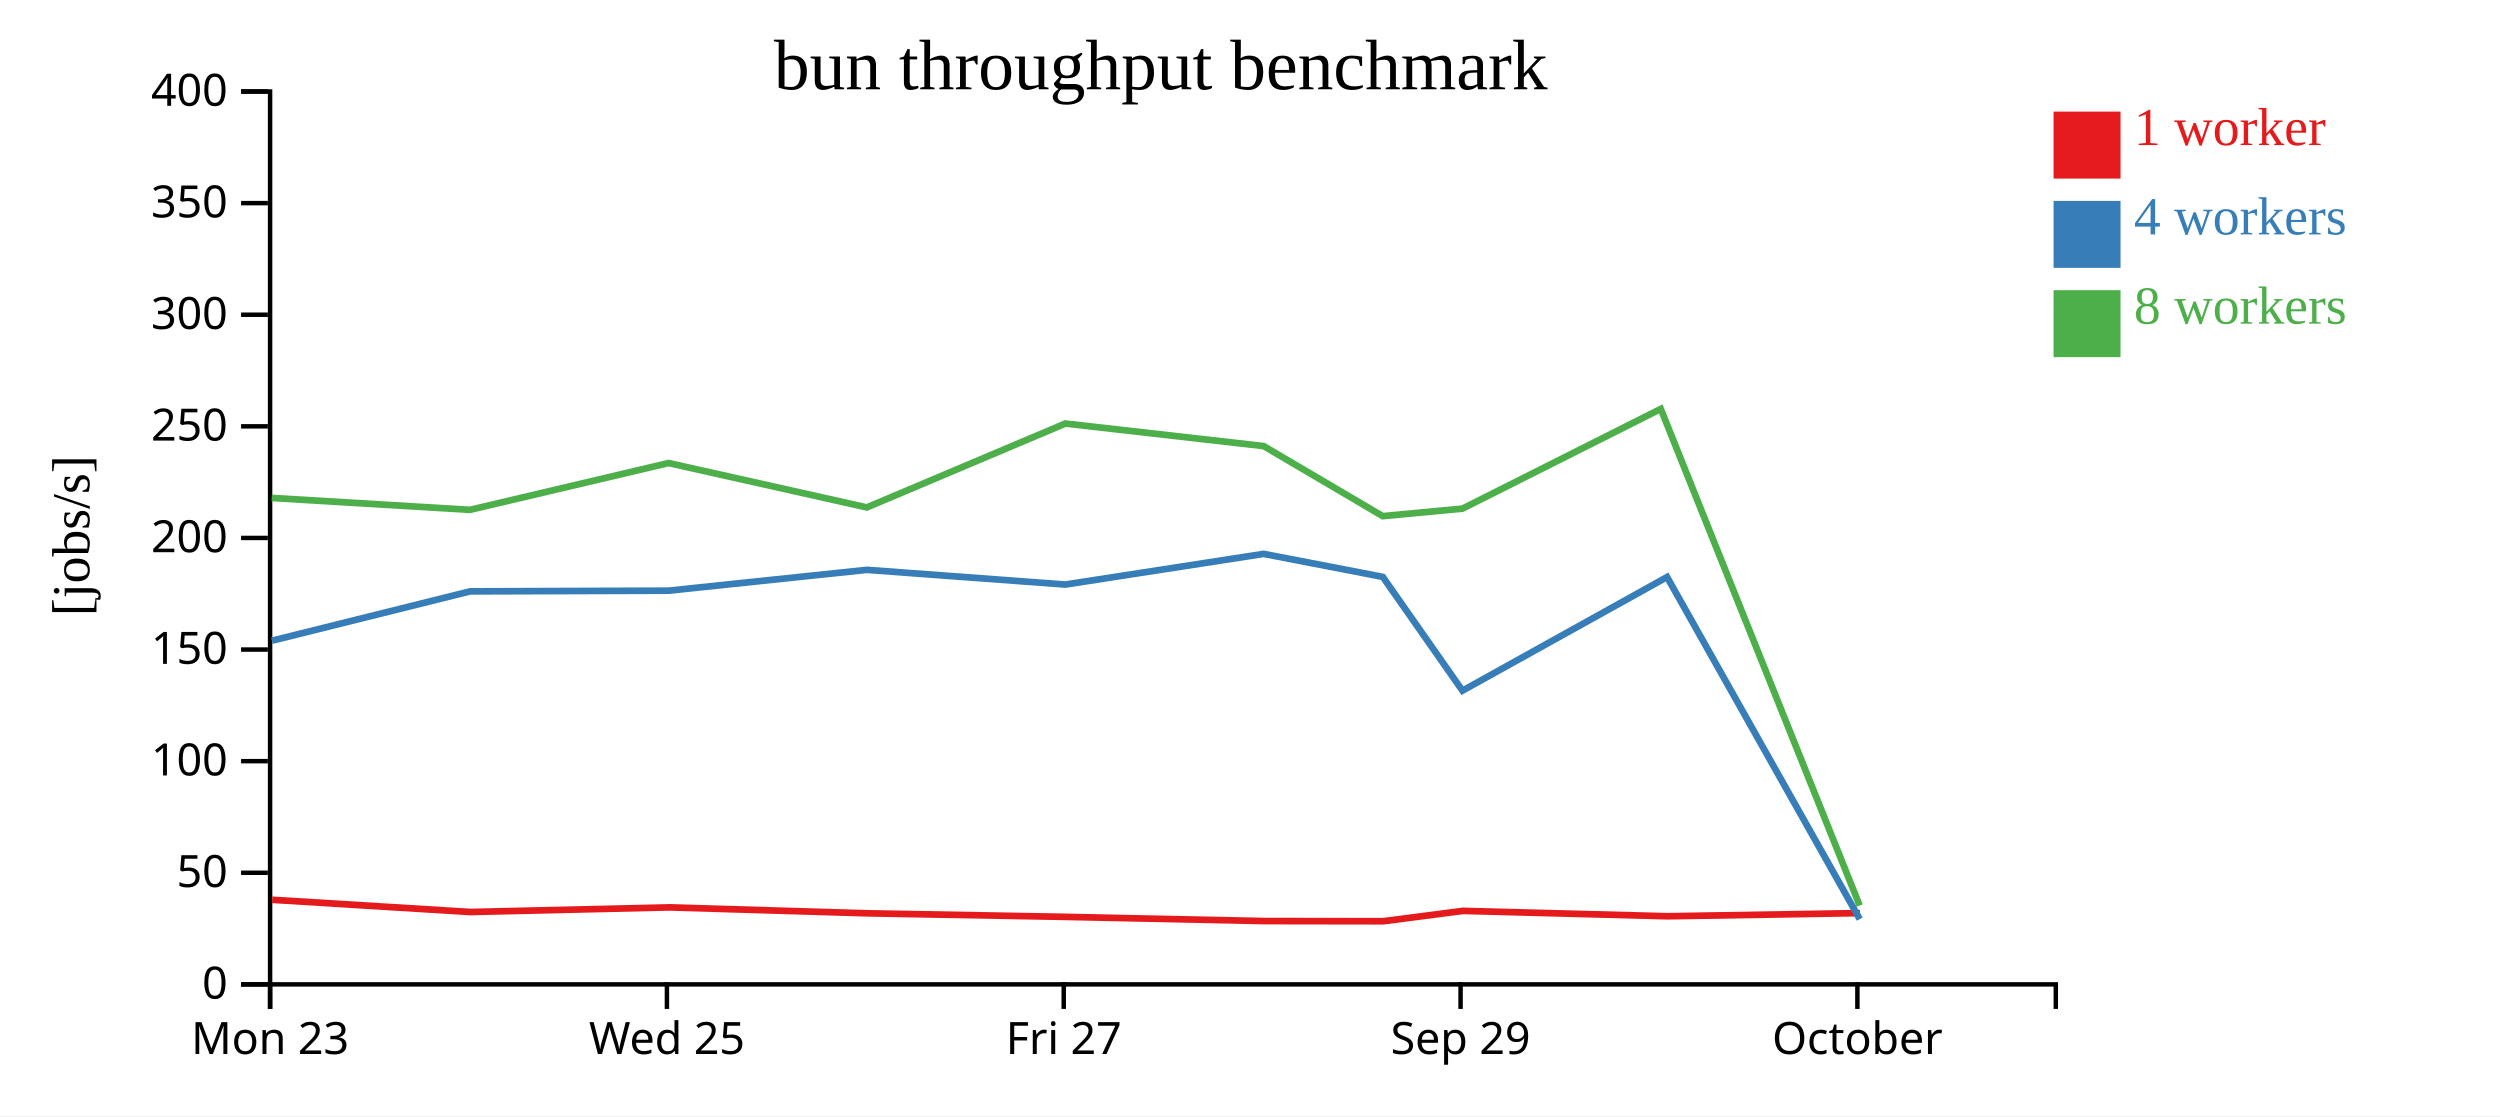
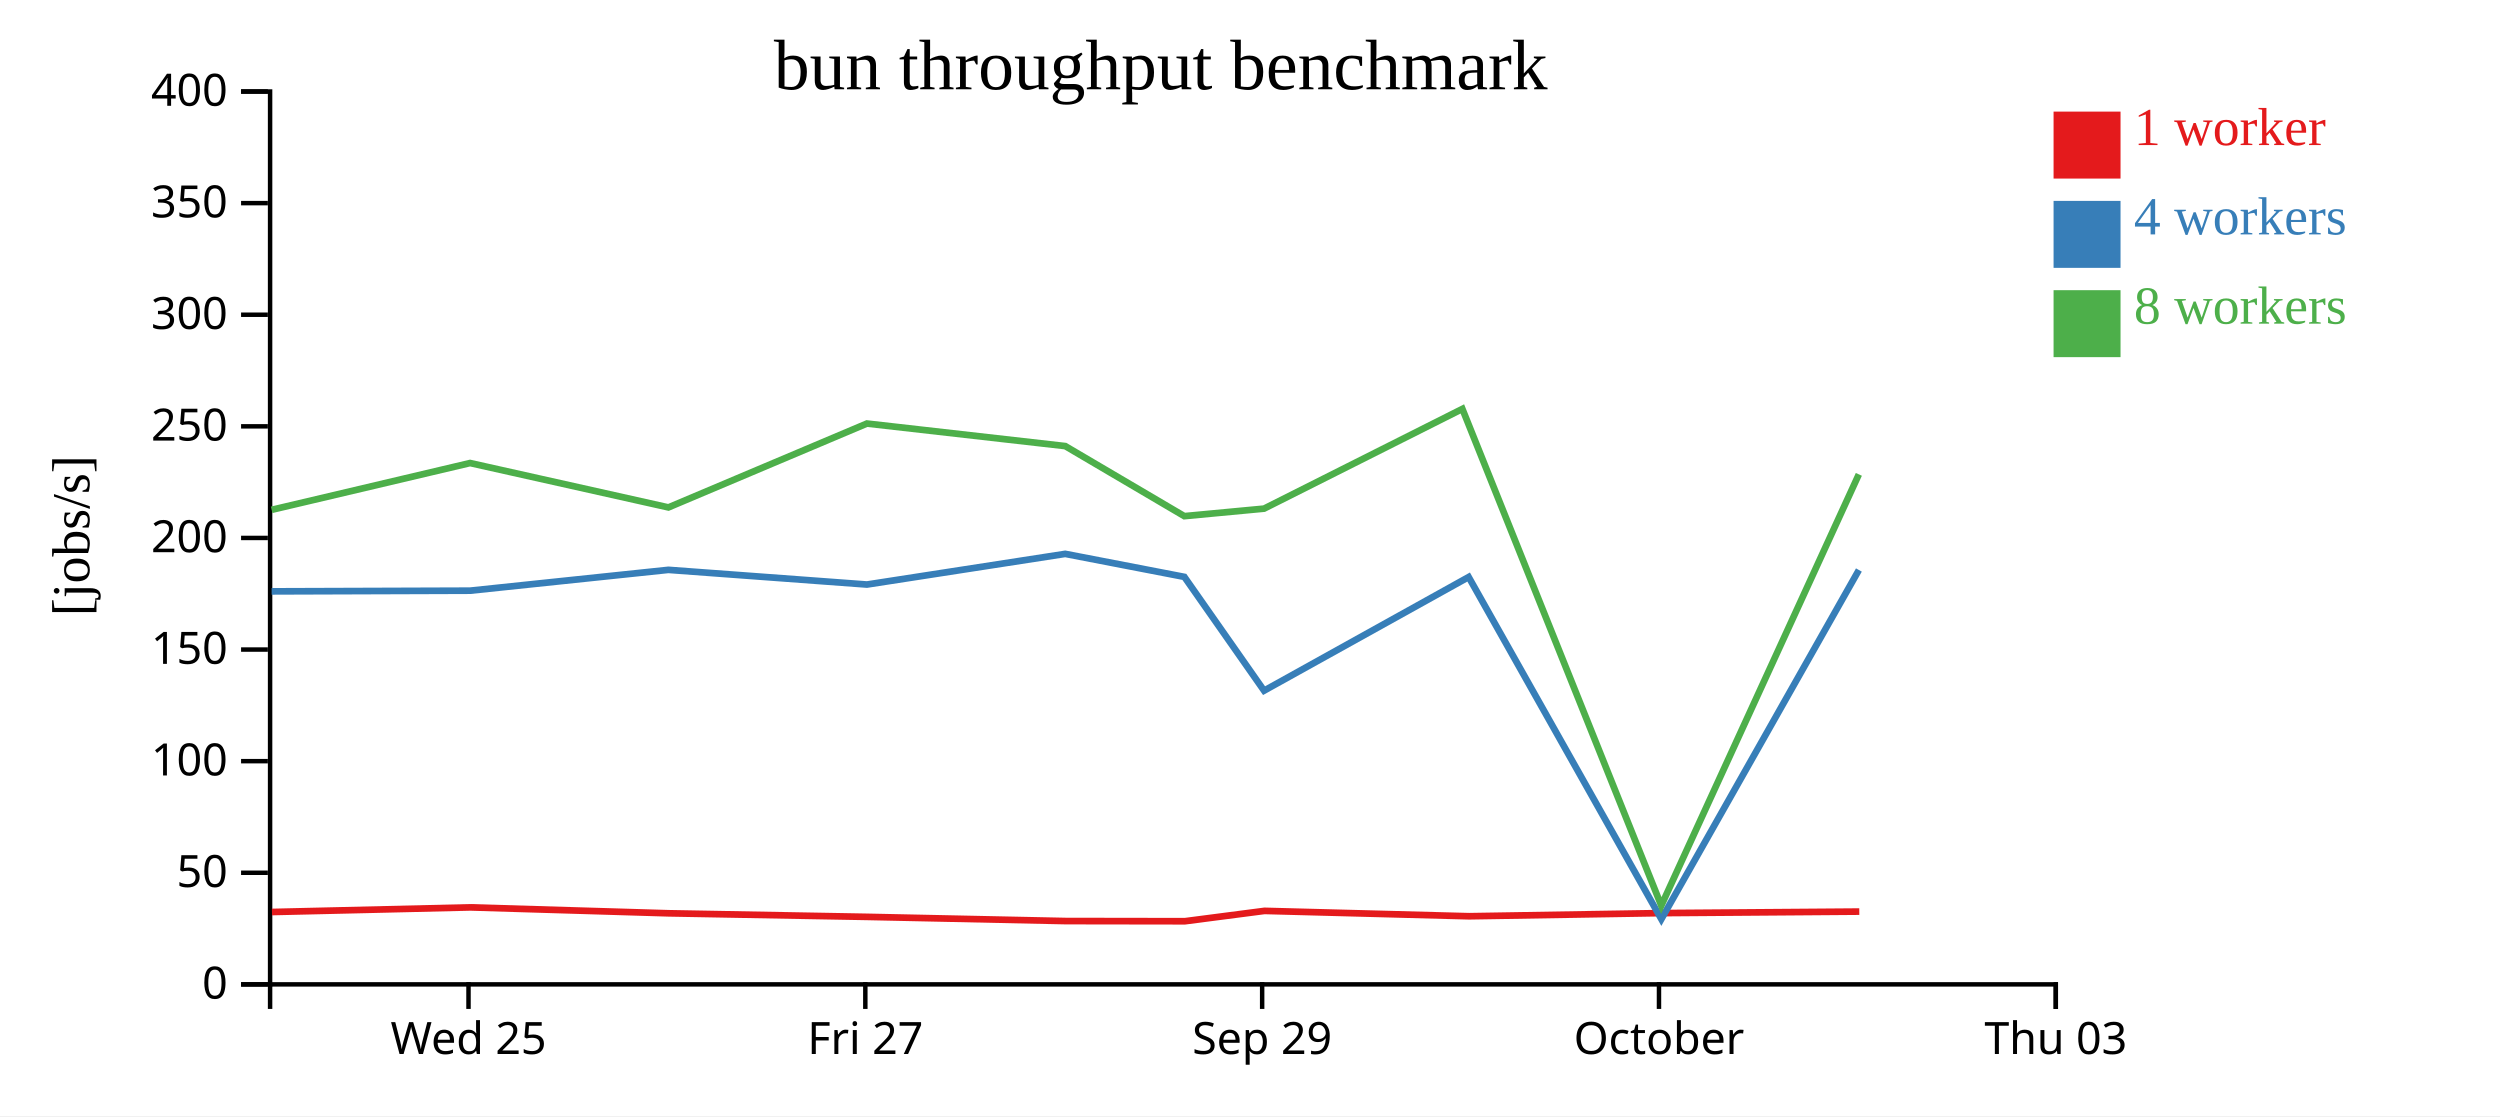
<svg xmlns="http://www.w3.org/2000/svg" width="560" height="250">
  <rect width="100%" height="100%" fill="white" />
  <g transform="translate(60,20)">
    <g transform="translate(0,200)" fill="none" font-size="10" font-family="sans-serif" text-anchor="middle">
      <path class="domain" stroke="currentColor" d="M0.5,6V0.5H400.5V6" />
-       <g class="tick" opacity="1" transform="translate(0.5,0)">
-         <line stroke="currentColor" y2="6" />
-         <text fill="currentColor" y="9" dy="0.71em">Mon 23</text>
-       </g>
-       <g class="tick" opacity="1" transform="translate(89.38889,0)">
+       <g class="tick" opacity="1" transform="translate(44.94444,0)">
        <line stroke="currentColor" y2="6" />
        <text fill="currentColor" y="9" dy="0.71em">Wed 25</text>
      </g>
-       <g class="tick" opacity="1" transform="translate(178.2778,0)">
+       <g class="tick" opacity="1" transform="translate(133.8333,0)">
        <line stroke="currentColor" y2="6" />
        <text fill="currentColor" y="9" dy="0.71em">Fri 27</text>
      </g>
-       <g class="tick" opacity="1" transform="translate(267.1667,0)">
+       <g class="tick" opacity="1" transform="translate(222.7222,0)">
        <line stroke="currentColor" y2="6" />
        <text fill="currentColor" y="9" dy="0.71em">Sep 29</text>
      </g>
-       <g class="tick" opacity="1" transform="translate(356.0556,0)">
+       <g class="tick" opacity="1" transform="translate(311.6111,0)">
        <line stroke="currentColor" y2="6" />
        <text fill="currentColor" y="9" dy="0.71em">October</text>
+       </g>
+       <g class="tick" opacity="1" transform="translate(400.5,0)">
+         <line stroke="currentColor" y2="6" />
+         <text fill="currentColor" y="9" dy="0.71em">Thu 03</text>
      </g>
    </g>
    <g fill="none" font-size="10" font-family="sans-serif" text-anchor="end">
      <path class="domain" stroke="currentColor" d="M-6,200.5H0.5V0.5H-6" />
      <g class="tick" opacity="1" transform="translate(0,200.5)">
        <line stroke="currentColor" x2="-6" />
        <text fill="currentColor" x="-9" dy="0.32em">0</text>
      </g>
      <g class="tick" opacity="1" transform="translate(0,175.5)">
        <line stroke="currentColor" x2="-6" />
        <text fill="currentColor" x="-9" dy="0.32em">50</text>
      </g>
      <g class="tick" opacity="1" transform="translate(0,150.5)">
        <line stroke="currentColor" x2="-6" />
        <text fill="currentColor" x="-9" dy="0.32em">100</text>
      </g>
      <g class="tick" opacity="1" transform="translate(0,125.5)">
        <line stroke="currentColor" x2="-6" />
        <text fill="currentColor" x="-9" dy="0.32em">150</text>
      </g>
      <g class="tick" opacity="1" transform="translate(0,100.5)">
        <line stroke="currentColor" x2="-6" />
        <text fill="currentColor" x="-9" dy="0.32em">200</text>
      </g>
      <g class="tick" opacity="1" transform="translate(0,75.5)">
        <line stroke="currentColor" x2="-6" />
        <text fill="currentColor" x="-9" dy="0.32em">250</text>
      </g>
      <g class="tick" opacity="1" transform="translate(0,50.5)">
        <line stroke="currentColor" x2="-6" />
        <text fill="currentColor" x="-9" dy="0.32em">300</text>
      </g>
      <g class="tick" opacity="1" transform="translate(0,25.5)">
        <line stroke="currentColor" x2="-6" />
        <text fill="currentColor" x="-9" dy="0.32em">350</text>
      </g>
      <g class="tick" opacity="1" transform="translate(0,0.5)">
        <line stroke="currentColor" x2="-6" />
        <text fill="currentColor" x="-9" dy="0.32em">400</text>
      </g>
    </g>
    <text text-anchor="middle" style="font-size: 12px" transform="rotate(-90)" y="-40" x="-100">[jobs/s]</text>
    <text text-anchor="middle" style="font-size: 16px" y="0" x="200">bun throughput benchmark</text>
-     <path class="line" fill="none" stroke="#e41a1c" stroke-width="1.5" d="M0.966,181.554L45.364,184.29L89.825,183.252L134.252,184.579L178.722,185.38L223.144,186.316L249.849,186.357L267.696,184.038L313.533,185.241L356.632,184.534" />
-     <path class="line" fill="none" stroke="#377eb8" stroke-width="1.5" d="M0.889,123.524L45.29,112.465L89.752,112.311L134.166,107.647L178.634,110.937L223.051,104.068L249.74,109.223L267.591,134.709L313.422,109.256L356.587,185.882" />
-     <path class="line" fill="none" stroke="#4daf4a" stroke-width="1.5" d="M0.855,91.54L45.294,94.202L89.739,83.721L134.169,93.662L178.628,74.875L223.057,79.923L249.737,95.616L267.594,93.933L312.015,71.597L356.57,182.851" />
+     <path class="line" fill="none" stroke="#e41a1c" stroke-width="1.5" d="M0.92,184.29L45.38,183.252L89.807,184.579L134.277,185.38L178.7,186.316L205.404,186.357L223.251,184.038L269.089,185.241L312.188,184.534L356.482,184.197" />
+     <path class="line" fill="none" stroke="#377eb8" stroke-width="1.5" d="M0.845,112.465L45.308,112.311L89.722,107.647L134.19,110.937L178.607,104.068L205.296,109.223L223.147,134.709L268.978,109.256L312.143,185.882L356.392,107.681" />
+     <path class="line" fill="none" stroke="#4daf4a" stroke-width="1.5" d="M0.85,94.202L45.295,83.721L89.725,93.662L134.184,74.875L178.613,79.923L205.292,95.616L223.149,93.933L267.57,71.597L312.126,182.851L356.381,86.26" />
    <rect class="dot" x="400" y="5" width="15" height="15" style="fill: #e41a1c;" />
    <rect class="dot" x="400" y="25" width="15" height="15" style="fill: #377eb8;" />
    <rect class="dot" x="400" y="45" width="15" height="15" style="fill: #4daf4a;" />
    <text class="label" x="418" y="12.5" style="fill: #e41a1c; alignment-baseline: middle;" text-anchor="left">1 worker</text>
    <text class="label" x="418" y="32.5" style="fill: #377eb8; alignment-baseline: middle;" text-anchor="left">4 workers</text>
    <text class="label" x="418" y="52.5" style="fill: #4daf4a; alignment-baseline: middle;" text-anchor="left">8 workers</text>
  </g>
</svg>
